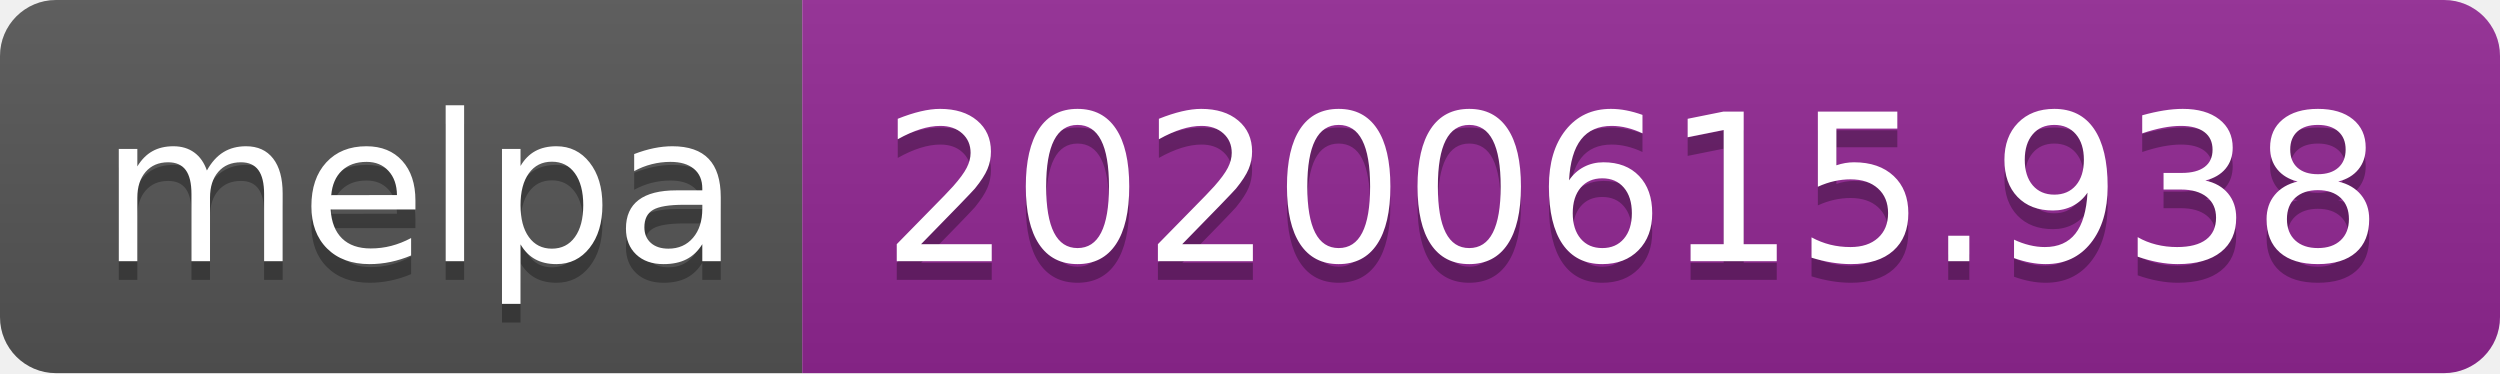
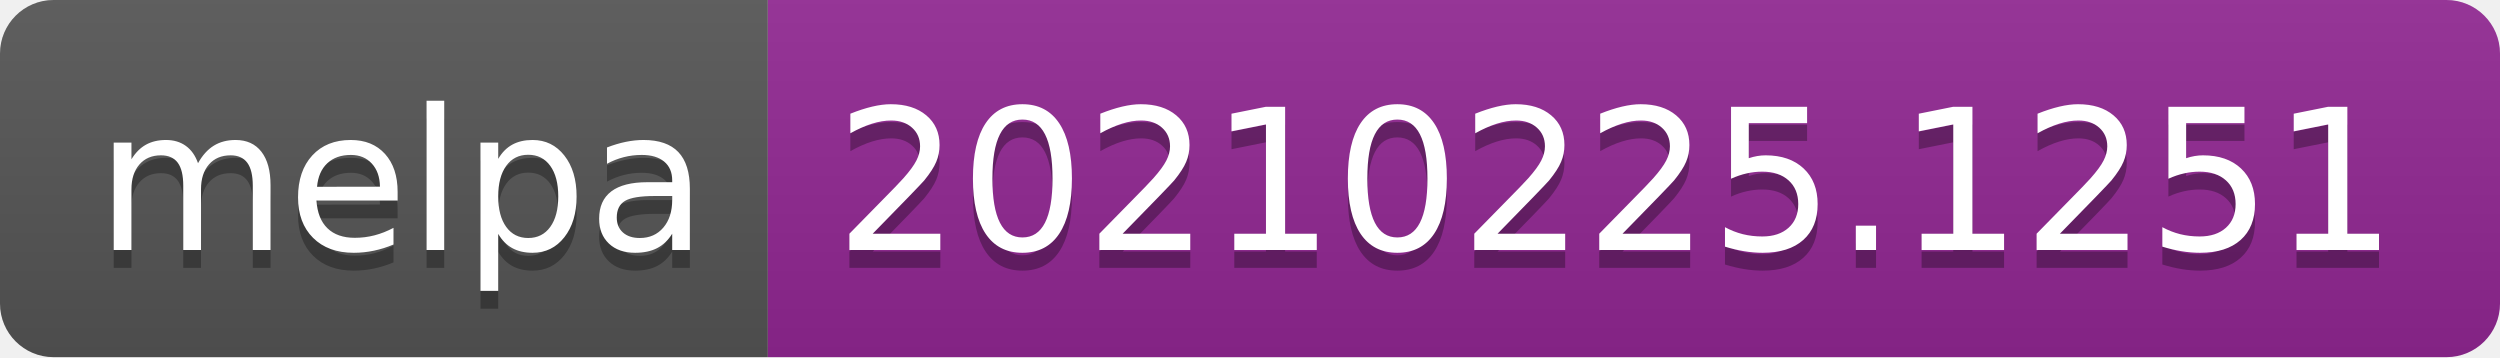
- <svg xmlns="http://www.w3.org/2000/svg" width="134" height="20" role="img" aria-label="melpa: 20200615.938">
+ <svg xmlns="http://www.w3.org/2000/svg" width="140" height="20" role="img" aria-label="melpa: 20210225.1251">
  <linearGradient id="s" x2="0" y2="100%">
    <stop offset="0" stop-color="#bbb" stop-opacity=".1" />
    <stop offset="1" stop-opacity=".1" />
  </linearGradient>
  <clipPath id="r">
-     <rect width="134" height="20" rx="3" fill="#fff" />
+     <rect width="140" height="20" rx="3" fill="#fff" />
  </clipPath>
  <g clip-path="url(#r)">
    <rect width="43" height="20" fill="#555" />
-     <rect x="43" width="91" height="20" fill="#922793" />
-     <rect width="134" height="20" fill="url(#s)" />
+     <rect x="43" width="97" height="20" fill="#922793" />
+     <rect width="140" height="20" fill="url(#s)" />
  </g>
  <g fill="#fff" text-anchor="middle" font-family="Verdana,Geneva,DejaVu Sans,sans-serif" text-rendering="geometricPrecision" font-size="110">
    <text aria-hidden="true" x="225" y="150" fill="#010101" fill-opacity=".3" transform="scale(.1)" textLength="330">melpa</text>
    <text x="225" y="140" transform="scale(.1)" fill="#fff" textLength="330">melpa</text>
-     <text aria-hidden="true" x="875" y="150" fill="#010101" fill-opacity=".3" transform="scale(.1)" textLength="810">20200615.938</text>
-     <text x="875" y="140" transform="scale(.1)" fill="#fff" textLength="810">20200615.938</text>
+     <text aria-hidden="true" x="905" y="150" fill="#010101" fill-opacity=".3" transform="scale(.1)" textLength="870">20210225.1251</text>
+     <text x="905" y="140" transform="scale(.1)" fill="#fff" textLength="870">20210225.1251</text>
  </g>
</svg>
